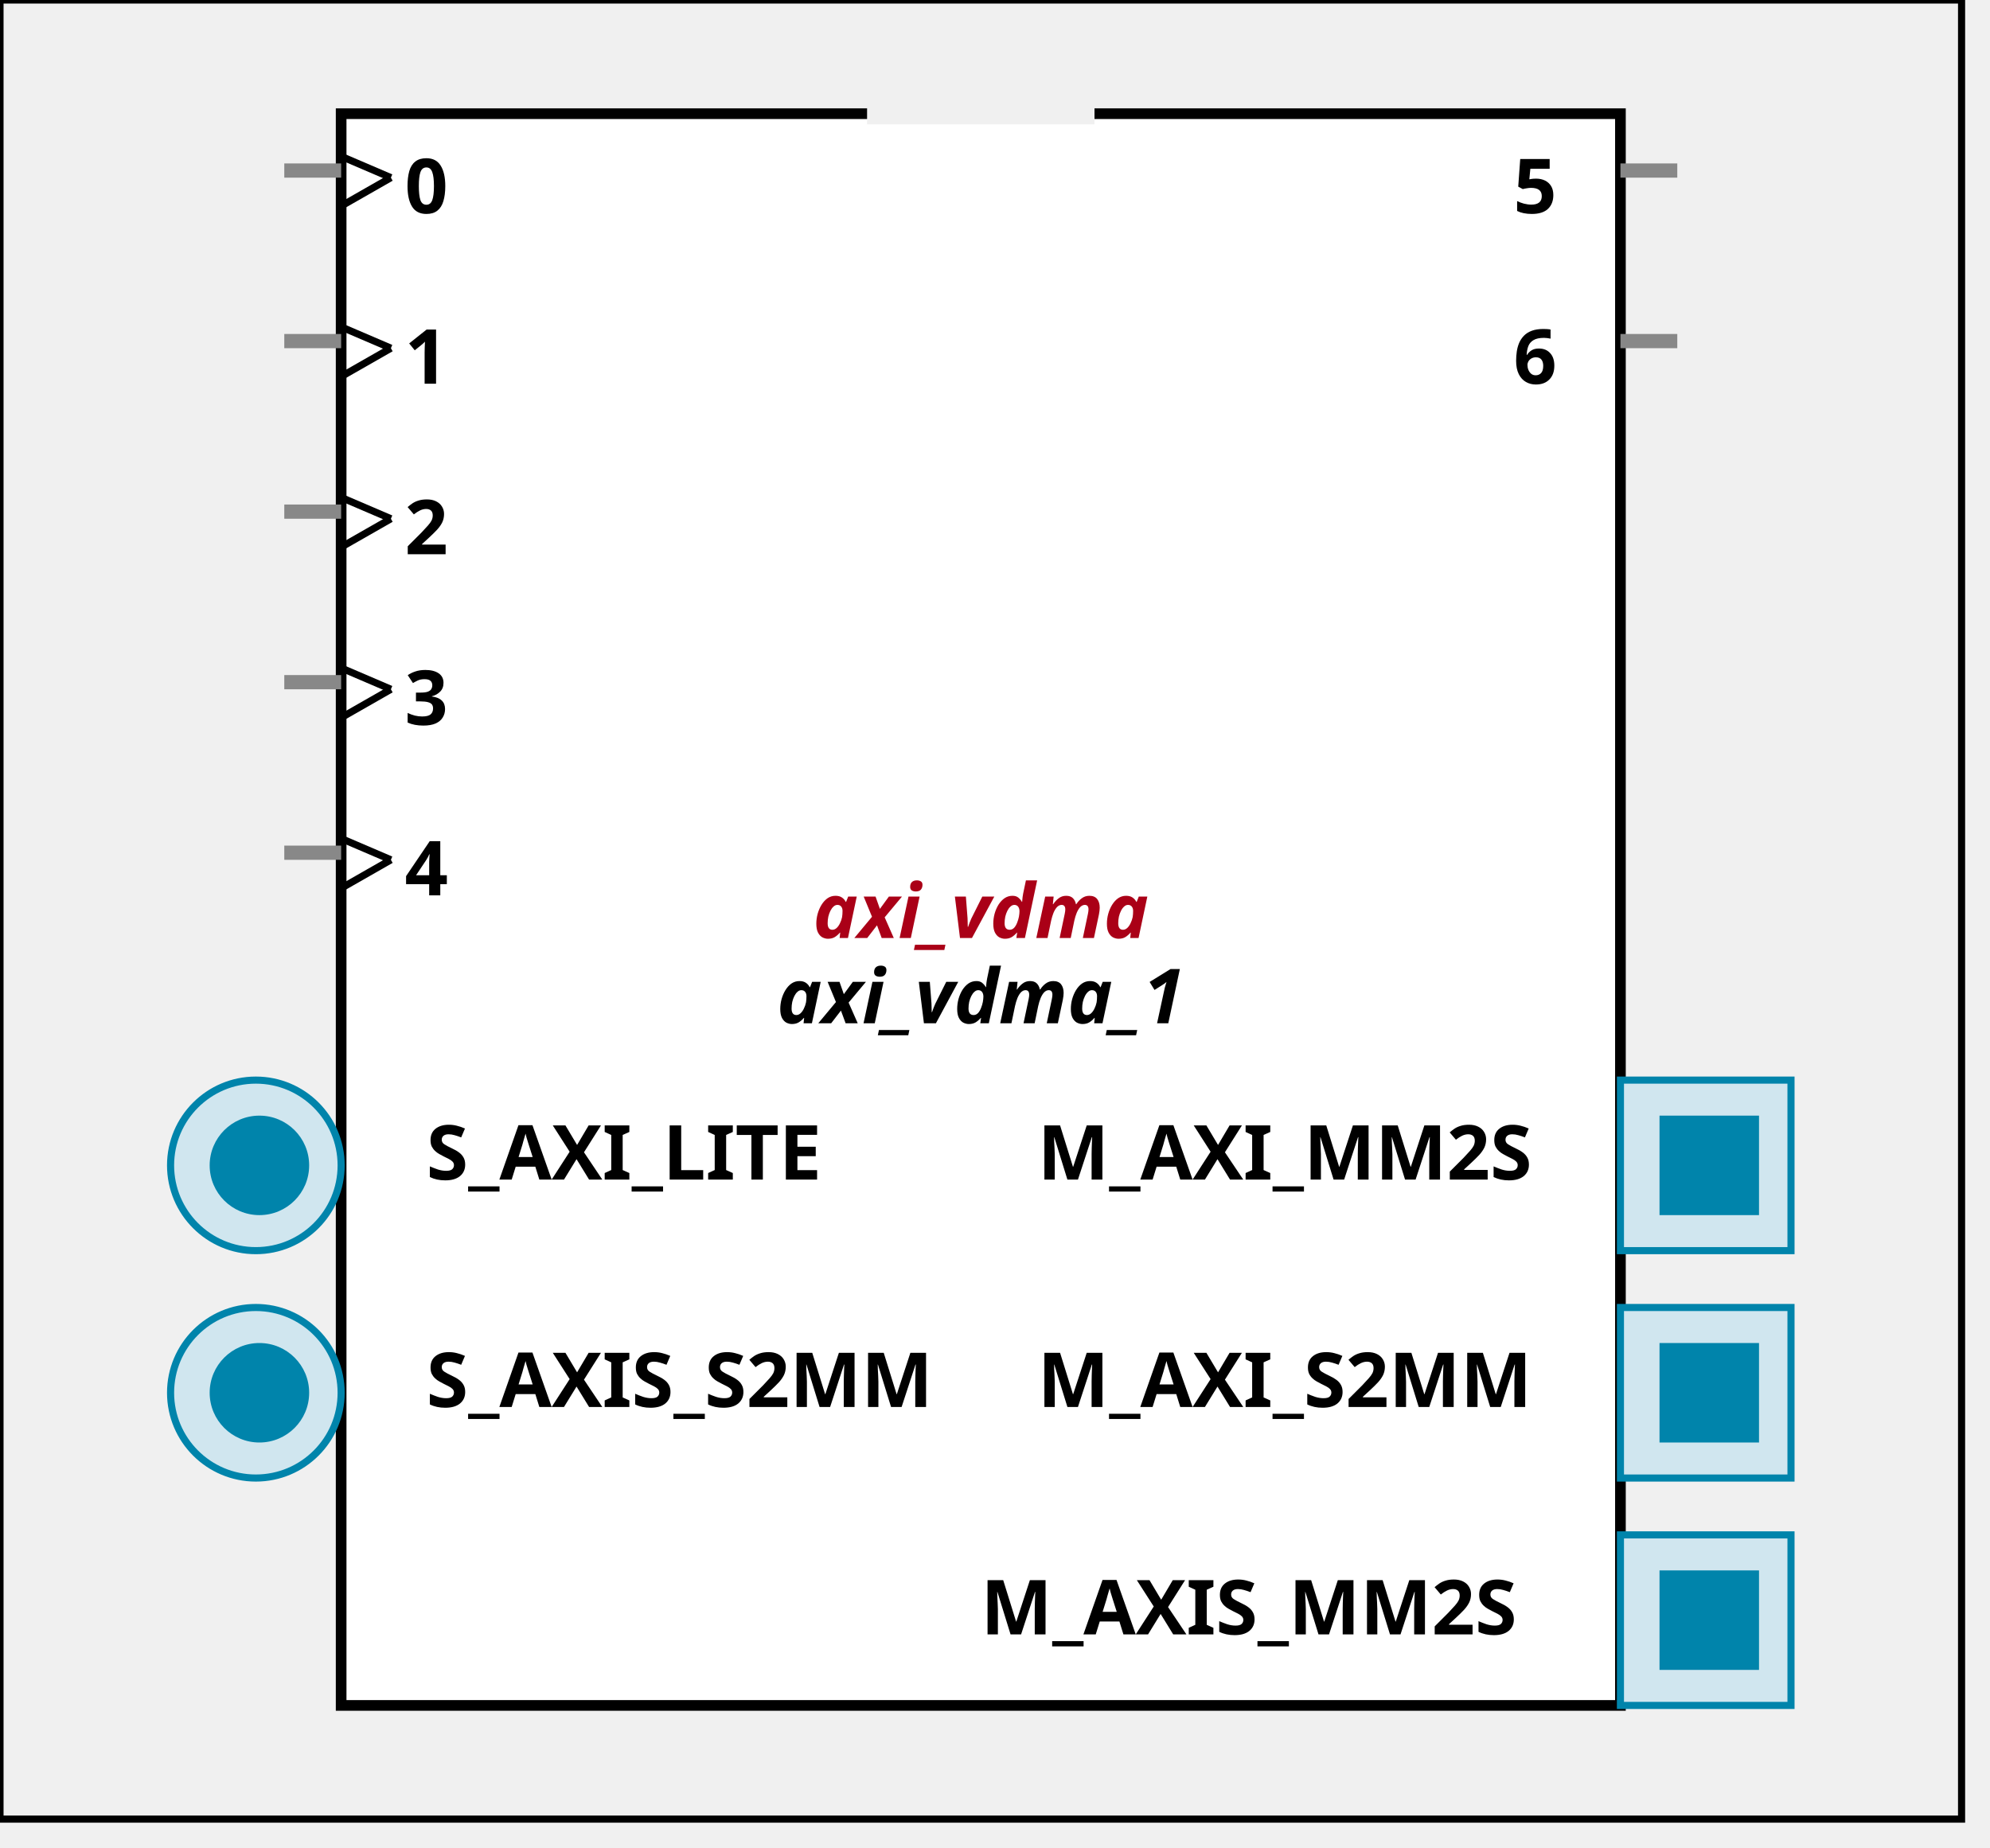
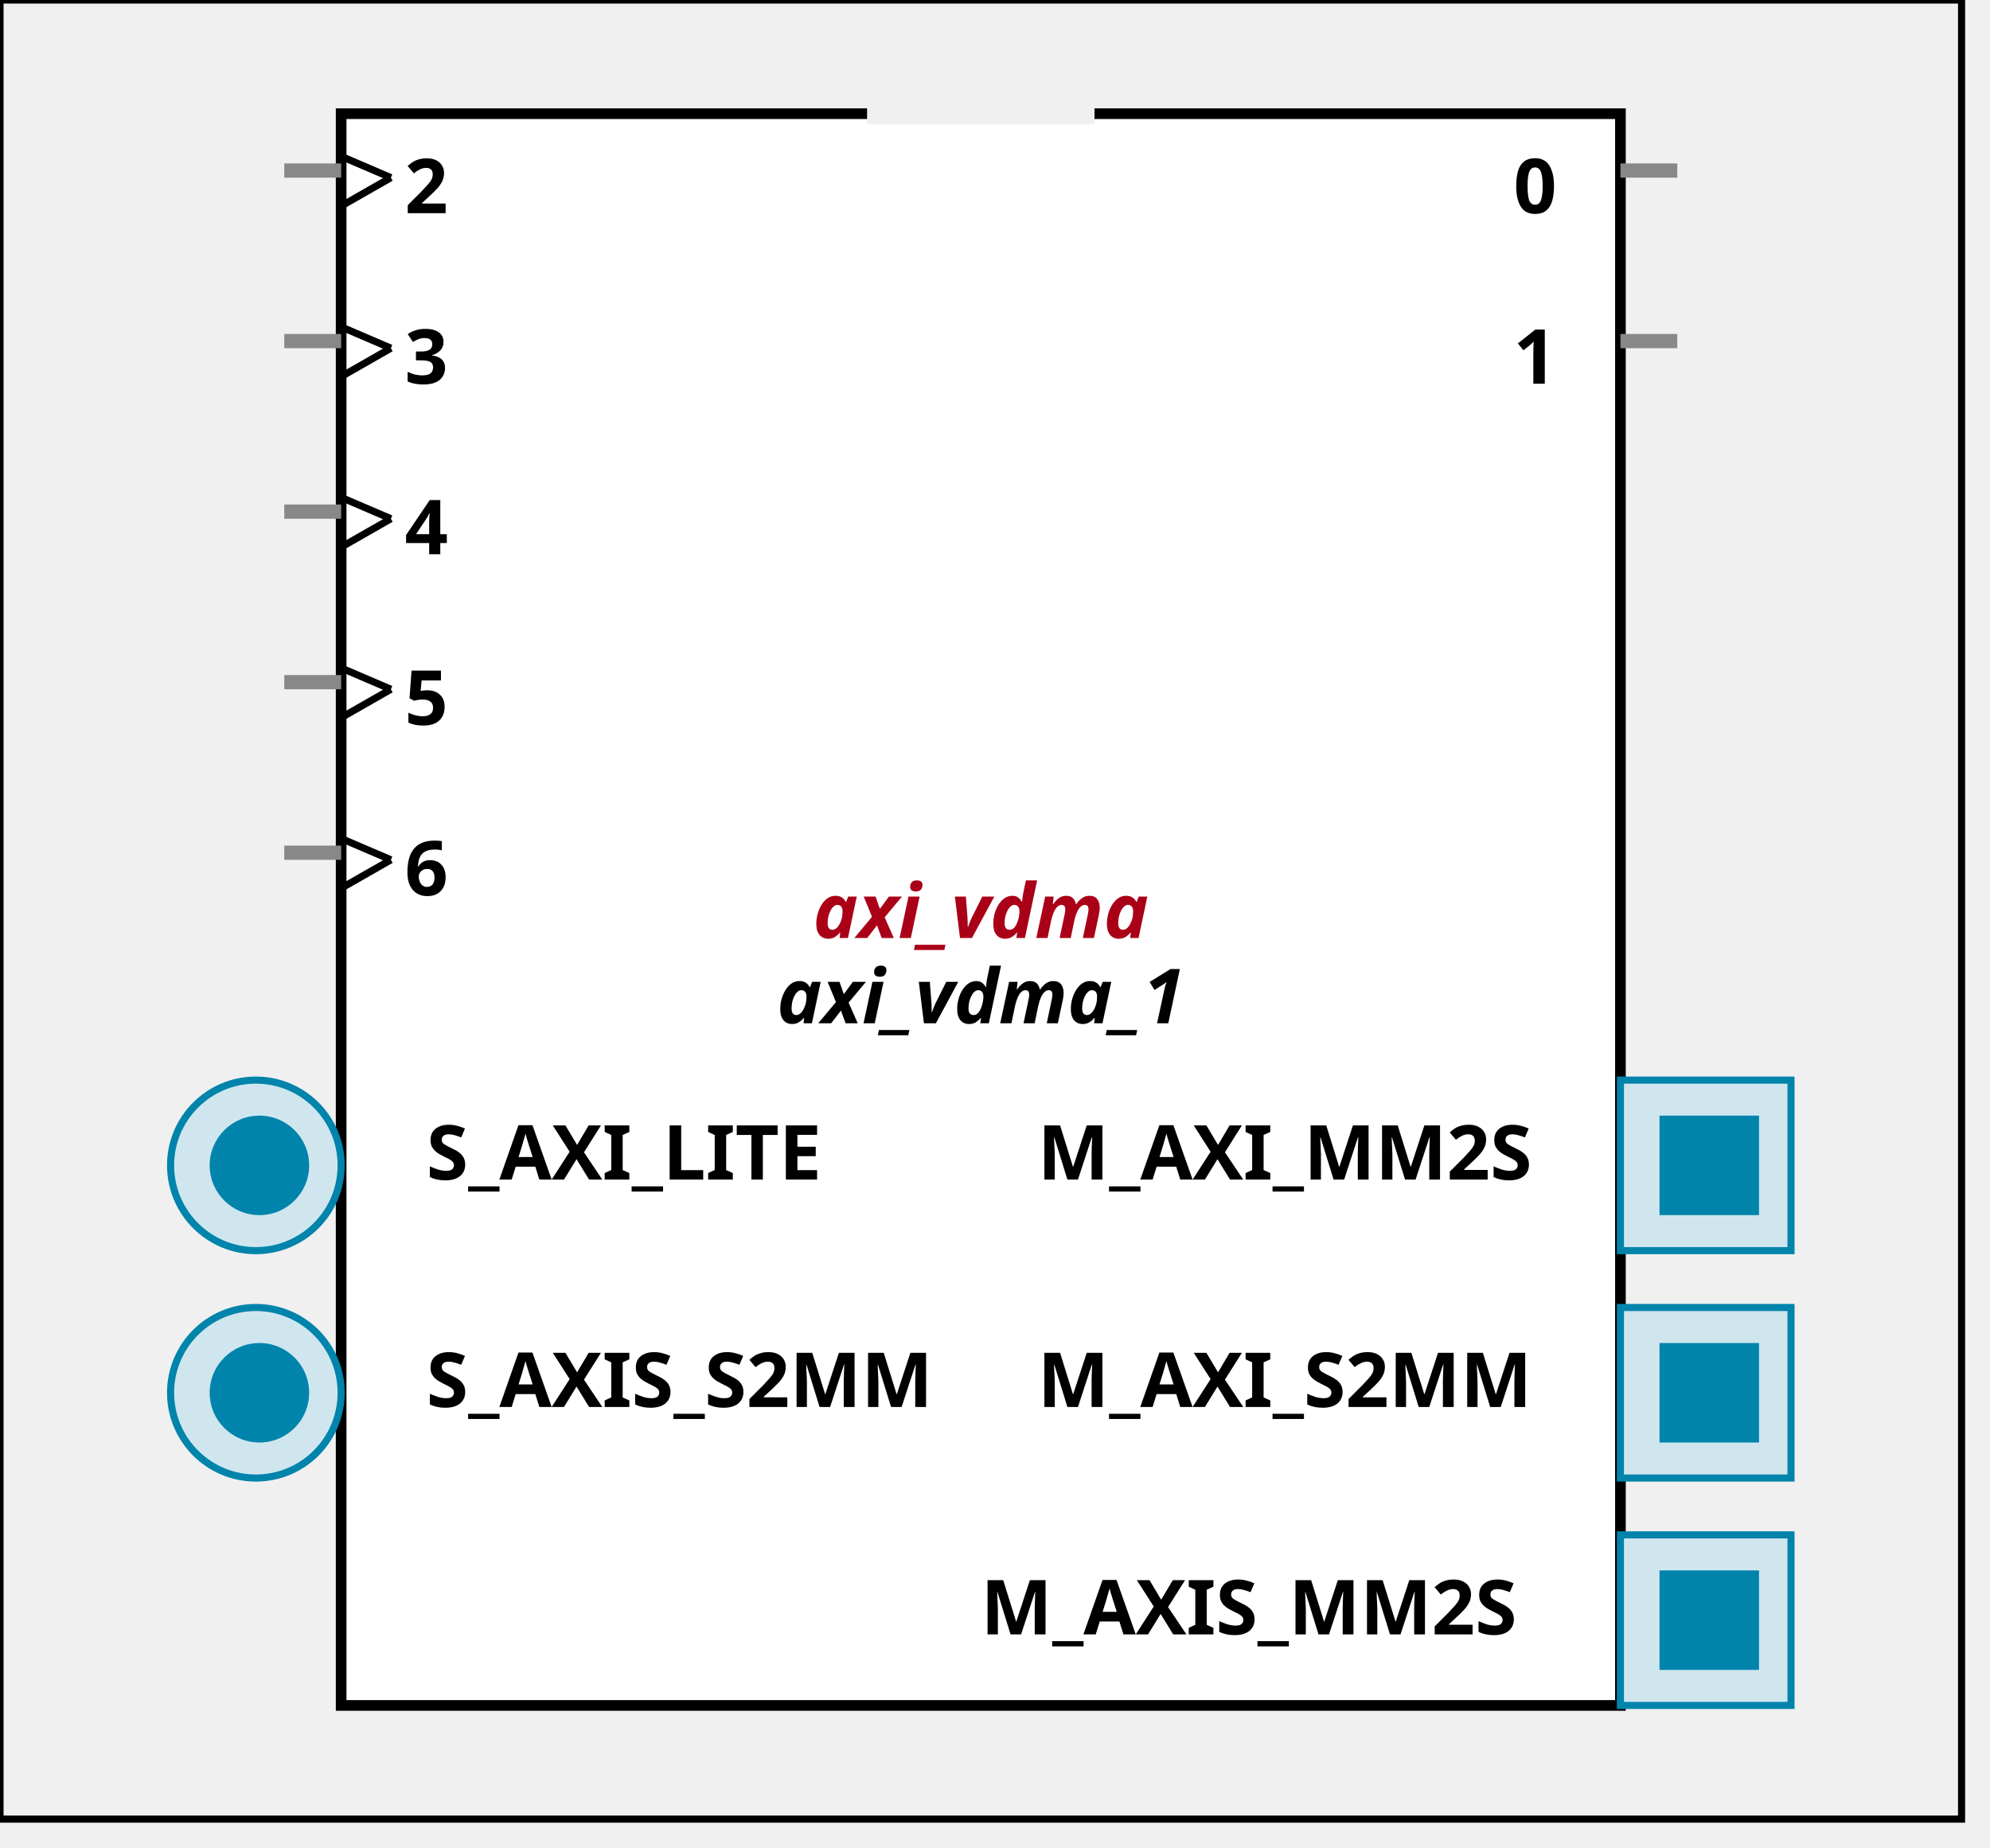
<svg xmlns:xlink="http://www.w3.org/1999/xlink" width="280" height="260">
  <defs>
    <g id="AXI_BifLabel">
      <rect x="0" y="0" rx="3" ry="3" width="32" height="16" style="fill:#0084AB; stroke:black; stroke-width:1" />
    </g>
    <g id="AXI_busconn_SLAVE">
      <circle cx="12" cy="12" r="12" style="fill:#D0E6EF; stroke:#0084AB; stroke-width:1" />
      <circle cx="12.5" cy="12" r="7" style="fill:#0084AB; stroke:none;" />
    </g>
    <g id="AXI_busconn_MASTER">
      <rect x="0" y="0" width="24" height="24" style="fill:#D0E6EF; stroke:#0084AB; stroke-width:1" />
      <rect x="5.5" y="5" width="14" height="14" style="fill:#0084AB; stroke:none;" />
    </g>
    <g id="AXIS_BifLabel">
      <rect x="0" y="0" rx="3" ry="3" width="32" height="16" style="fill:#0084AB; stroke:black; stroke-width:1" />
    </g>
    <g id="AXIS_busconn_TARGET">
      <circle cx="12" cy="12" r="12" style="fill:#D0E6EF; stroke:#0084AB; stroke-width:1" />
      <circle cx="12.5" cy="12" r="7" style="fill:#0084AB; stroke:none;" />
    </g>
    <g id="AXIS_busconn_INITIATOR">
      <rect x="0" y="0" width="24" height="24" style="fill:#D0E6EF; stroke:#0084AB; stroke-width:1" />
      <rect x="5.5" y="5" width="14" height="14" style="fill:#0084AB; stroke:none;" />
    </g>
    <g id="KEY_BifLabel">
      <rect x="0" y="0" rx="3" ry="3" width="32" height="16" style="fill:#444444; stroke:black; stroke-width:1" />
    </g>
    <g id="KEY_busconn_SLAVE">
      <circle cx="12" cy="12" r="12" style="fill:#888888; stroke:#444444; stroke-width:1" />
      <circle cx="12.5" cy="12" r="7" style="fill:#444444; stroke:none;" />
    </g>
    <g id="KEY_busconn_MASTER">
      <rect x="0" y="0" width="24" height="24" style="fill:#888888; stroke:#444444; stroke-width:1" />
      <rect x="5.5" y="5" width="14" height="14" style="fill:#444444; stroke:none;" />
    </g>
    <g id="KEY_busconn_MASTER_SLAVE">
      <circle cx="12" cy="12" r="12" style="fill:#888888; stroke:#444444; stroke-width:1" />
      <circle cx="12.5" cy="12" r="7" style="fill:#444444; stroke:none;" />
      <rect x="0" y="12" width="24" height="12" style="fill:#888888; stroke:#444444; stroke-width:1" />
      <rect x="5.5" y="12" width="14" height="7" style="fill:#444444; stroke:none;" />
    </g>
    <g id="KEY_busconn_TARGET">
      <circle cx="12" cy="12" r="12" style="fill:#888888; stroke:#444444; stroke-width:1" />
      <circle cx="12.5" cy="12" r="7" style="fill:#444444; stroke:none;" />
    </g>
    <g id="KEY_busconn_INITIATOR">
      <rect x="0" y="0" width="24" height="24" style="fill:#888888; stroke:#444444; stroke-width:1" />
      <rect x="5.5" y="5" width="14" height="14" style="fill:#444444; stroke:none;" />
    </g>
    <g id="KEY_busconn_MONITOR">
      <rect x="0" y="0.5" width="24" height="7" style="fill:#444444; stroke:none;" />
      <rect x="0" y="16" width="24" height="7" style="fill:#444444; stroke:none;" />
    </g>
    <g id="KEY_busconn_USER">
      <circle cx="12" cy="12" r="12" style="fill:#888888; stroke:#444444; stroke-width:1" />
      <circle cx="12.5" cy="12" r="7" style="fill:#444444; stroke:none;" />
    </g>
    <g id="KEY_busconn_TRANSPARENT">
      <circle cx="12" cy="12" r="12" style="fill:#FFFFFF; stroke:#444444; stroke-width:1" />
      <circle cx="12.5" cy="12" r="7" style="fill:#FFFFFF; stroke:none;" />
    </g>
    <g id="HCurve" overflow="visible">
      <path d="m 0  0,      a 16 16, 0,0,0, 32,0,     z" style="fill:#F0F0F0;fill-opacity:1;stroke:black;stroke-width:1.5" />
      <line x1="0" y1="0" x2="32" y2="0" style="stroke:#F0F0F0;stroke-width:3" />
    </g>
    <g id="IPD_StandardBody">
      <rect x="0" y="0" width="276" height="256" style="fill:#F0F0F0;fill-opacity: 1.0; stroke:#000000; stroke-width:1" />
      <rect x="48" y="16" width="180" height="224" style="fill:#FFFFFF; fill-opacity: 1.0; stroke:#000000; stroke-width:1.5" />
      <use x="122" y="16" xlink:href="#HCurve" />
    </g>
    <g id="IPD_PORT">
      <rect width="8" height="8" style="fill:#888888;stroke-width:1;stroke:black;" />
    </g>
    <g id="IPD_SPort">
      <line x1="0" y1="0" x2="8" y2="0" style="stroke:#888888;stroke-width:2;stroke-opacity:1" />
    </g>
    <g id="IPD_PortClk">
      <line x1="0" y1="0" x2="7" y2="3" style="stroke:#000000;stroke-width:1;stroke-opacity:1" />
      <line x1="7" y1="3" x2="0" y2="7" style="stroke:#000000;stroke-width:1;stroke-opacity:1" />
    </g>
  </defs>
  <use x="0" y="0" xlink:href="#IPD_StandardBody" />
  <text x="138" y="132" fill="#AA0017" stroke="none" font-size="8pt" font-style="italic" font-weight="bold" text-anchor="middle" font-family="Verdana Arial Helvetica san-serif">axi_vdma</text>
  <text x="138" y="144" fill="#000000" stroke="none" font-size="8pt" font-style="italic" font-weight="bold" text-anchor="middle" font-family="Courier Arial Helvetica san-serif">axi_vdma_1</text>
  <use x="40" y="24" xlink:href="#IPD_SPort" />
  <use x="48" y="22" xlink:href="#IPD_PortClk" />
-   <text x="60" y="30" fill="#000000" stroke="none" font-size="8pt" font-style="normal" font-weight="bold" text-anchor="middle" font-family="Verdana Arial Helvetica san-serif">0</text>
+   <text x="60" y="30" fill="#000000" stroke="none" font-size="8pt" font-style="normal" font-weight="bold" text-anchor="middle" font-family="Verdana Arial Helvetica san-serif">2</text>
  <use x="40" y="48" xlink:href="#IPD_SPort" />
  <use x="48" y="46" xlink:href="#IPD_PortClk" />
-   <text x="60" y="54" fill="#000000" stroke="none" font-size="8pt" font-style="normal" font-weight="bold" text-anchor="middle" font-family="Verdana Arial Helvetica san-serif">1</text>
+   <text x="60" y="54" fill="#000000" stroke="none" font-size="8pt" font-style="normal" font-weight="bold" text-anchor="middle" font-family="Verdana Arial Helvetica san-serif">3</text>
  <use x="40" y="72" xlink:href="#IPD_SPort" />
  <use x="48" y="70" xlink:href="#IPD_PortClk" />
-   <text x="60" y="78" fill="#000000" stroke="none" font-size="8pt" font-style="normal" font-weight="bold" text-anchor="middle" font-family="Verdana Arial Helvetica san-serif">2</text>
+   <text x="60" y="78" fill="#000000" stroke="none" font-size="8pt" font-style="normal" font-weight="bold" text-anchor="middle" font-family="Verdana Arial Helvetica san-serif">4</text>
  <use x="40" y="96" xlink:href="#IPD_SPort" />
  <use x="48" y="94" xlink:href="#IPD_PortClk" />
-   <text x="60" y="102" fill="#000000" stroke="none" font-size="8pt" font-style="normal" font-weight="bold" text-anchor="middle" font-family="Verdana Arial Helvetica san-serif">3</text>
+   <text x="60" y="102" fill="#000000" stroke="none" font-size="8pt" font-style="normal" font-weight="bold" text-anchor="middle" font-family="Verdana Arial Helvetica san-serif">5</text>
  <use x="40" y="120" xlink:href="#IPD_SPort" />
  <use x="48" y="118" xlink:href="#IPD_PortClk" />
-   <text x="60" y="126" fill="#000000" stroke="none" font-size="8pt" font-style="normal" font-weight="bold" text-anchor="middle" font-family="Verdana Arial Helvetica san-serif">4</text>
+   <text x="60" y="126" fill="#000000" stroke="none" font-size="8pt" font-style="normal" font-weight="bold" text-anchor="middle" font-family="Verdana Arial Helvetica san-serif">6</text>
  <use x="228" y="24" xlink:href="#IPD_SPort" />
-   <text x="216" y="30" fill="#000000" stroke="none" font-size="8pt" font-style="normal" font-weight="bold" text-anchor="middle" font-family="Verdana Arial Helvetica san-serif">5</text>
+   <text x="216" y="30" fill="#000000" stroke="none" font-size="8pt" font-style="normal" font-weight="bold" text-anchor="middle" font-family="Verdana Arial Helvetica san-serif">0</text>
  <use x="228" y="48" xlink:href="#IPD_SPort" />
-   <text x="216" y="54" fill="#000000" stroke="none" font-size="8pt" font-style="normal" font-weight="bold" text-anchor="middle" font-family="Verdana Arial Helvetica san-serif">6</text>
+   <text x="216" y="54" fill="#000000" stroke="none" font-size="8pt" font-style="normal" font-weight="bold" text-anchor="middle" font-family="Verdana Arial Helvetica san-serif">1</text>
  <use x="24" y="152" xlink:href="#AXI_busconn_SLAVE" />
  <text x="60" y="166" fill="#000000" stroke="none" font-size="8pt" font-style="normal" font-weight="bold" font-family="Verdana Arial Helvetica san-serif">S_AXI_LITE</text>
  <use x="24" y="184" xlink:href="#AXIS_busconn_TARGET" />
  <text x="60" y="198" fill="#000000" stroke="none" font-size="8pt" font-style="normal" font-weight="bold" font-family="Verdana Arial Helvetica san-serif">S_AXIS_S2MM</text>
  <use x="228" y="152" xlink:href="#AXI_busconn_MASTER" />
  <text x="146" y="166" fill="#000000" stroke="none" font-size="8pt" font-style="normal" font-weight="bold" font-family="Verdana Arial Helvetica san-serif">M_AXI_MM2S</text>
  <use x="228" y="184" xlink:href="#AXI_busconn_MASTER" />
  <text x="146" y="198" fill="#000000" stroke="none" font-size="8pt" font-style="normal" font-weight="bold" font-family="Verdana Arial Helvetica san-serif">M_AXI_S2MM</text>
  <use x="228" y="216" xlink:href="#AXIS_busconn_INITIATOR" />
  <text x="138" y="230" fill="#000000" stroke="none" font-size="8pt" font-style="normal" font-weight="bold" font-family="Verdana Arial Helvetica san-serif">M_AXIS_MM2S</text>
</svg>
